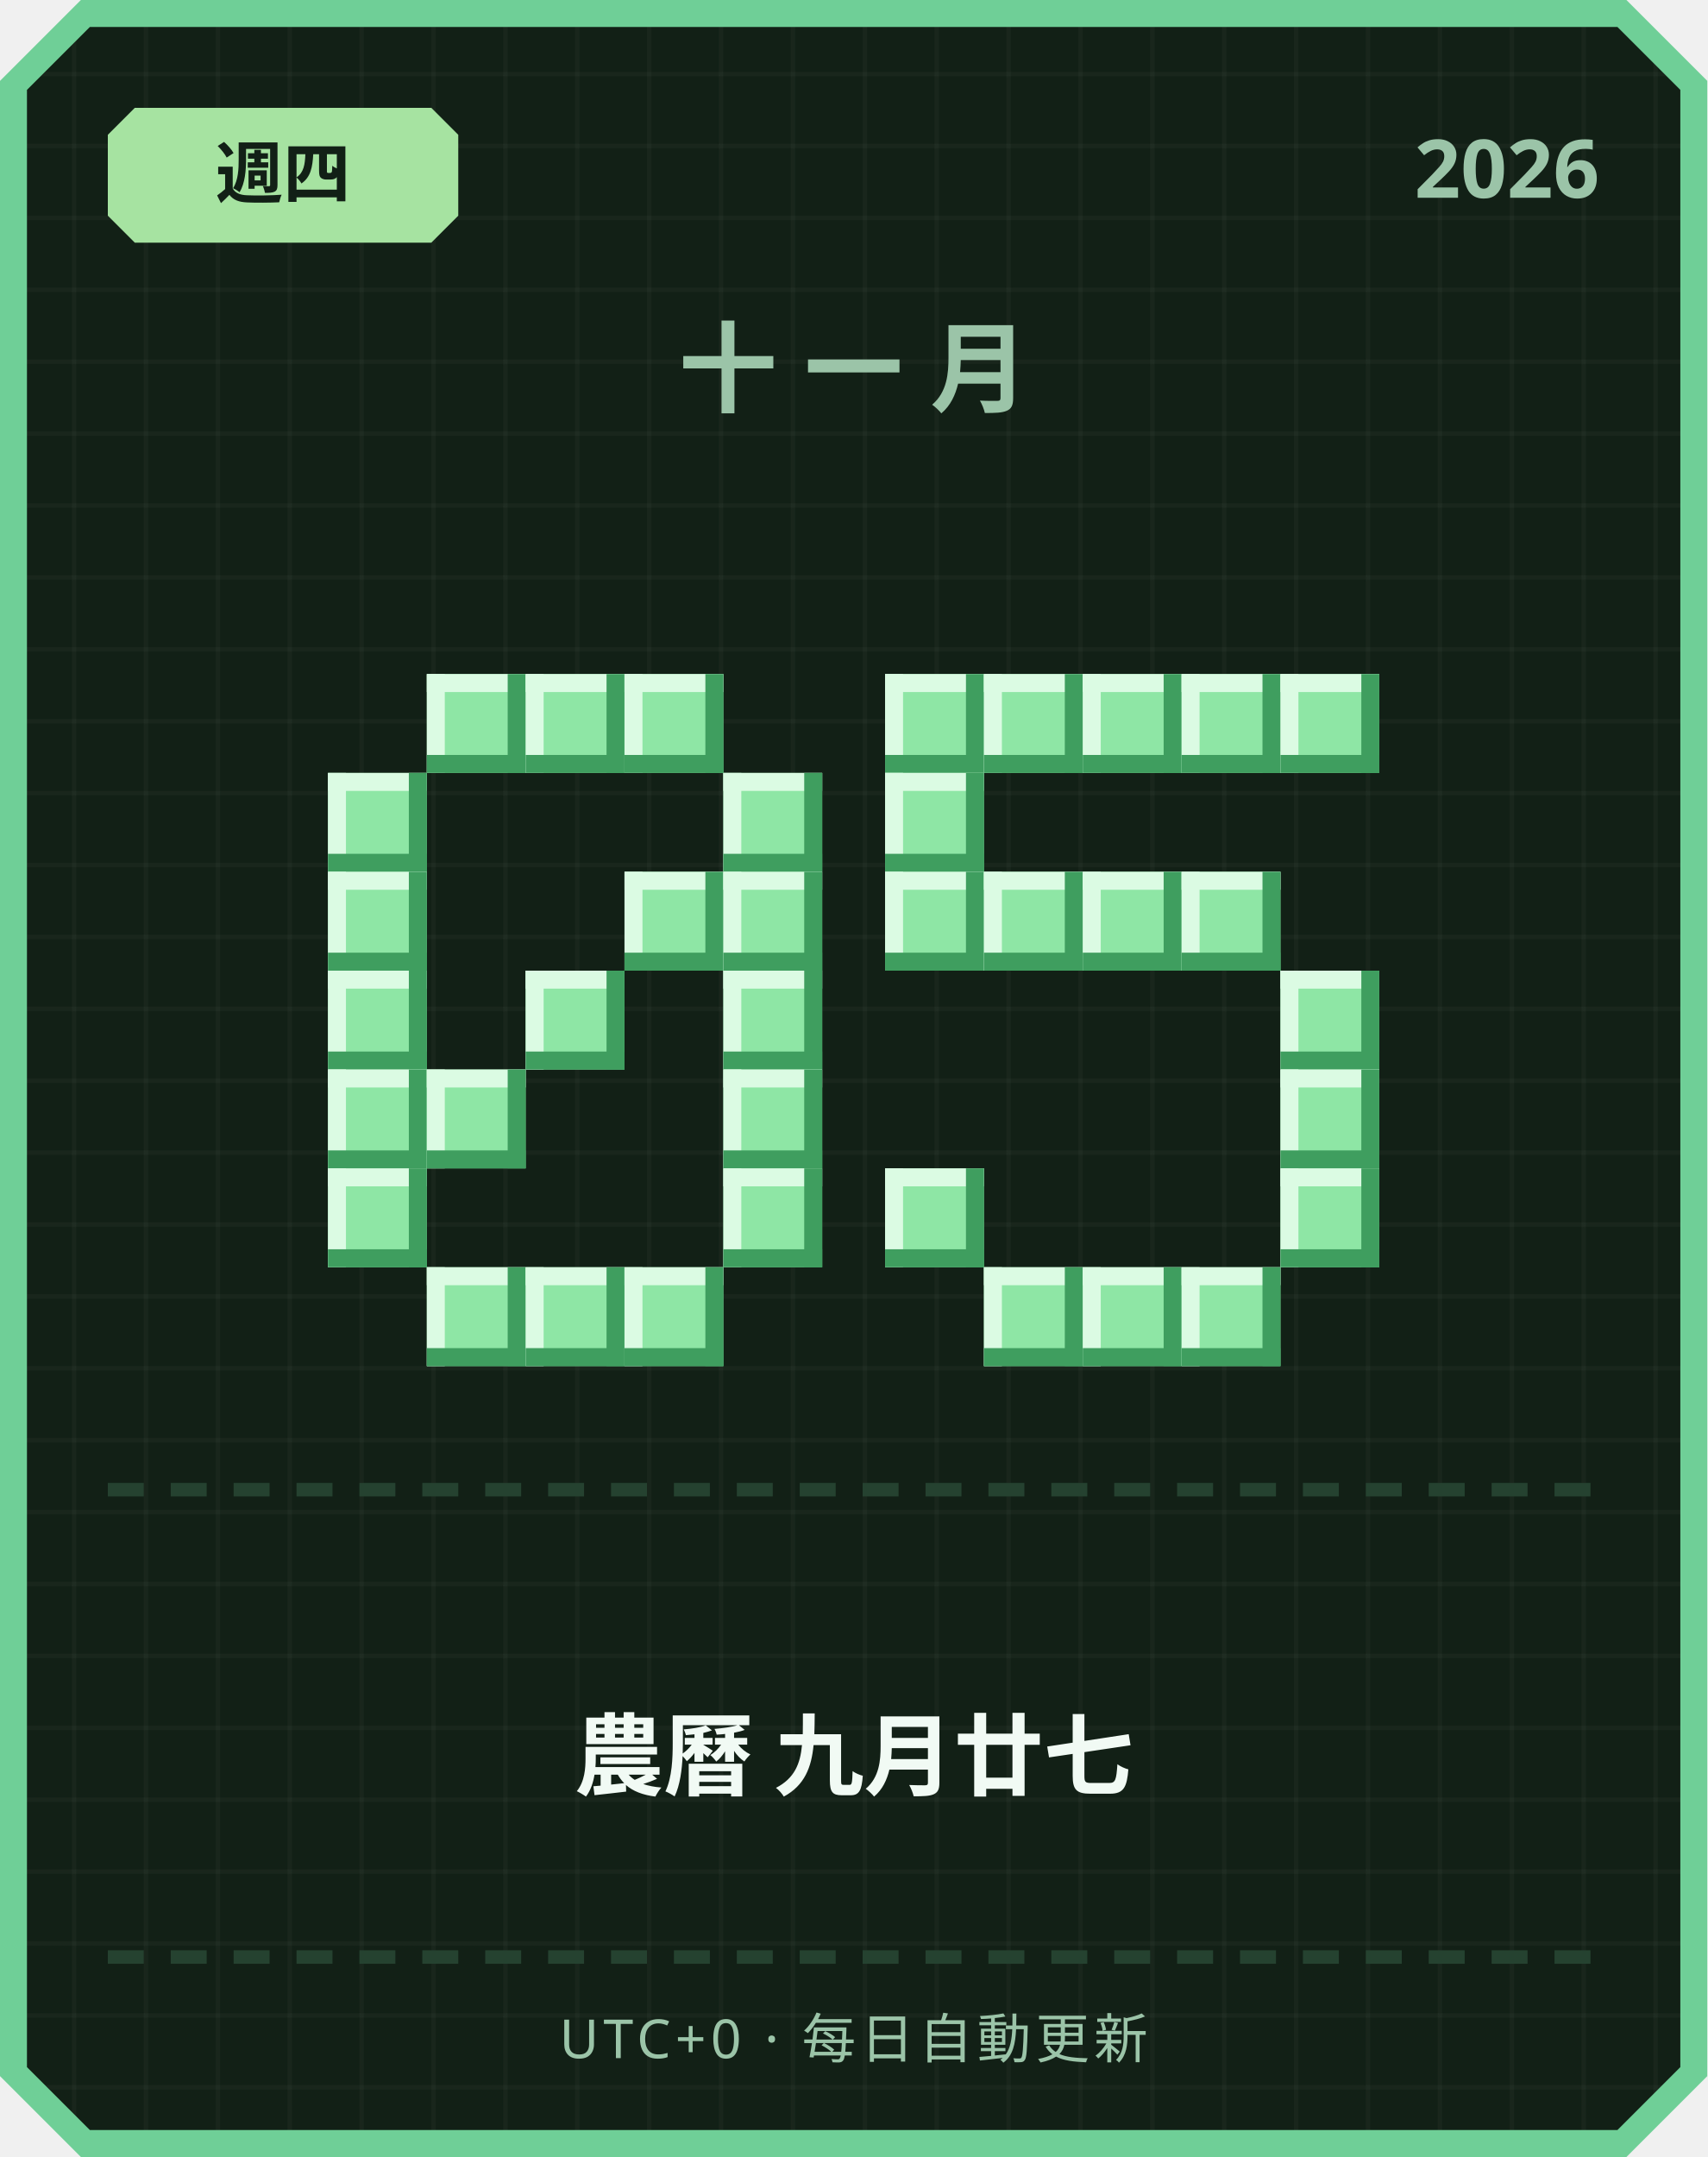
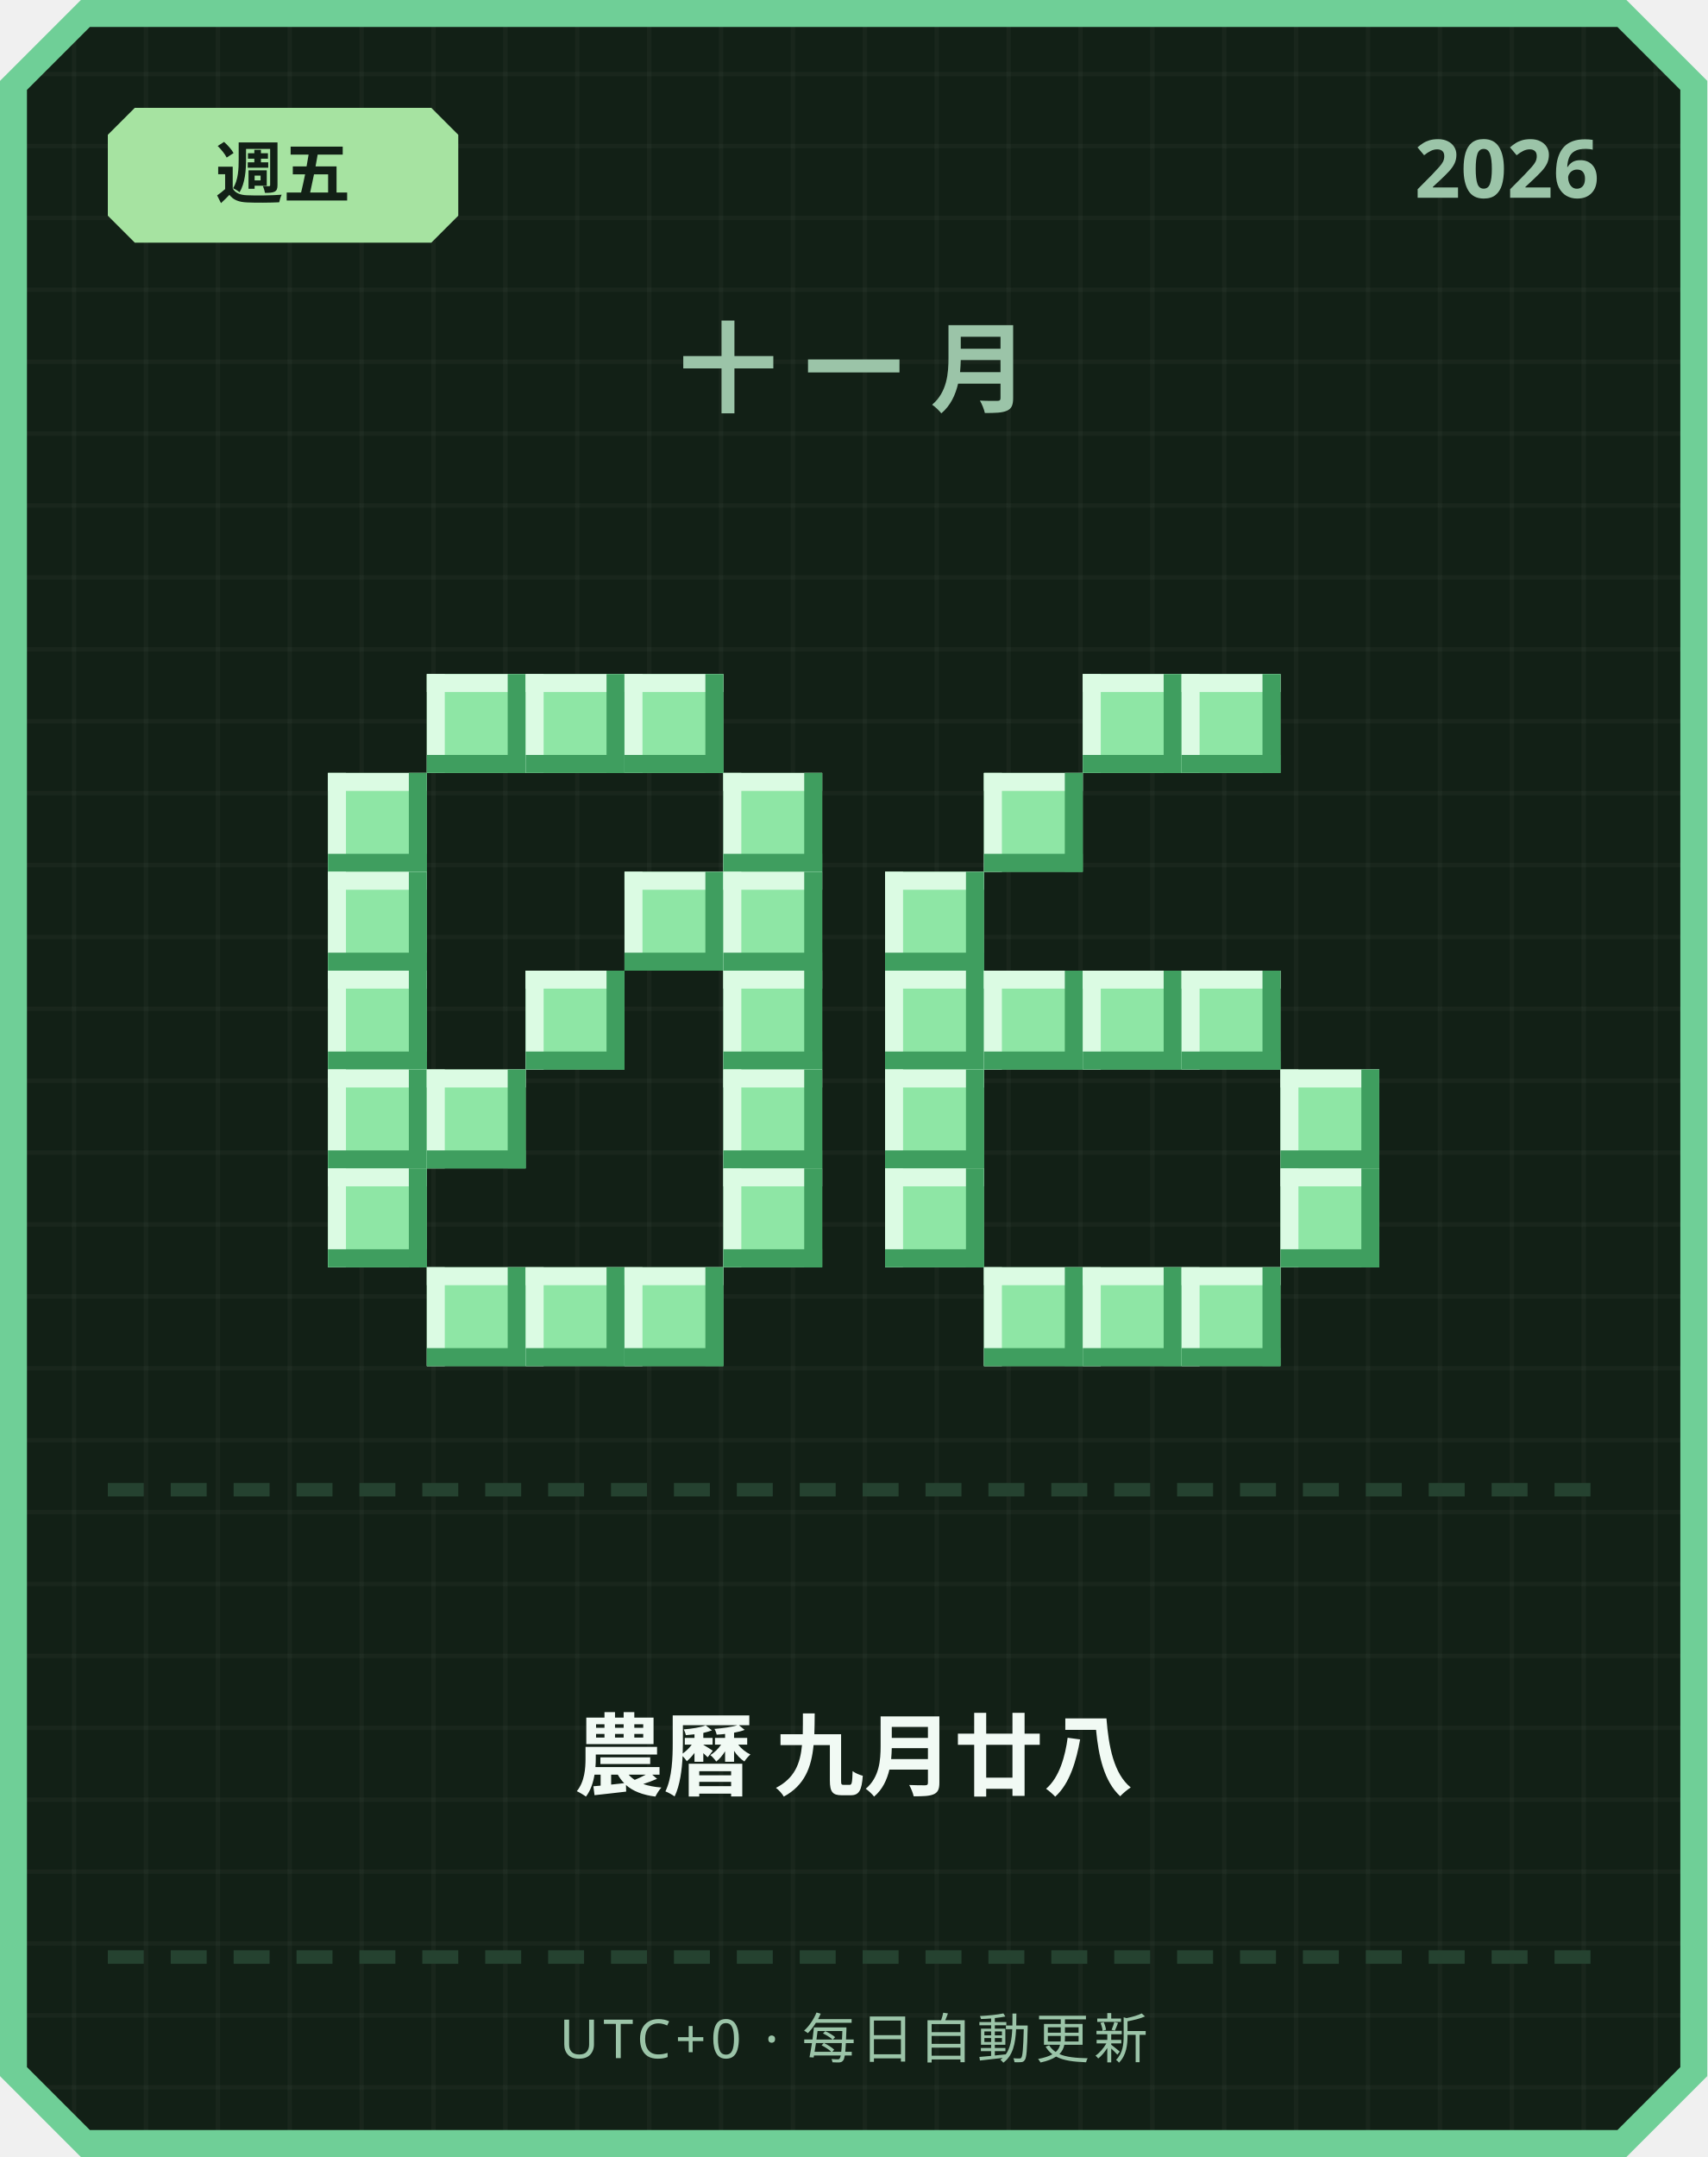
<svg xmlns="http://www.w3.org/2000/svg" width="380" height="480" viewBox="0 0 380 480">
  <defs>
    <pattern id="grid" width="16" height="16" patternUnits="userSpaceOnUse">
      <rect width="16" height="16" fill="#122016" />
      <rect width="1" height="16" fill="#ffffff" opacity="0.03" />
      <rect width="16" height="1" fill="#ffffff" opacity="0.03" />
    </pattern>
  </defs>
  <path d="M 18,0 L 362,0 L 380,18 L 380,462 L 362,480 L 18,480 L 0,462 L 0,18 Z" fill="#6fcf97" />
  <path d="M 20,6 L 360,6 L 374,20 L 374,460 L 360,474 L 20,474 L 6,460 L 6,20 Z" fill="url(#grid)" />
  <path d="M 30,24 L 96,24 L 102,30 L 102,48 L 96,54 L 30,54 L 24,48 L 24,30 Z" fill="#a6e3a1" />
-   <text x="63" y="44" text-anchor="middle" font-family="'Segoe UI', sans-serif" font-size="15" font-weight="700" fill="#122016">週四</text>
+   <text x="63" y="44" text-anchor="middle" font-family="'Segoe UI', sans-serif" font-size="15" font-weight="700" fill="#122016">週五</text>
  <text x="356" y="44" text-anchor="end" font-family="'Segoe UI', sans-serif" font-size="18" font-weight="700" fill="#9bc4a8">2026</text>
  <text x="190" y="90" text-anchor="middle" font-family="'Segoe UI', sans-serif" font-size="22" font-weight="700" letter-spacing="6" fill="#9bc4a8">十一月</text>
  <rect x="95" y="150" width="22" height="22" fill="#8ee6a5" />
  <rect x="95" y="150" width="22" height="4" fill="#dbfbe3" />
  <rect x="95" y="150" width="4" height="22" fill="#dbfbe3" />
  <rect x="95" y="168" width="22" height="4" fill="#3f9e5f" />
  <rect x="113" y="150" width="4" height="22" fill="#3f9e5f" />
  <rect x="117" y="150" width="22" height="22" fill="#8ee6a5" />
  <rect x="117" y="150" width="22" height="4" fill="#dbfbe3" />
  <rect x="117" y="150" width="4" height="22" fill="#dbfbe3" />
  <rect x="117" y="168" width="22" height="4" fill="#3f9e5f" />
  <rect x="135" y="150" width="4" height="22" fill="#3f9e5f" />
  <rect x="139" y="150" width="22" height="22" fill="#8ee6a5" />
  <rect x="139" y="150" width="22" height="4" fill="#dbfbe3" />
  <rect x="139" y="150" width="4" height="22" fill="#dbfbe3" />
  <rect x="139" y="168" width="22" height="4" fill="#3f9e5f" />
  <rect x="157" y="150" width="4" height="22" fill="#3f9e5f" />
  <rect x="73" y="172" width="22" height="22" fill="#8ee6a5" />
  <rect x="73" y="172" width="22" height="4" fill="#dbfbe3" />
  <rect x="73" y="172" width="4" height="22" fill="#dbfbe3" />
  <rect x="73" y="190" width="22" height="4" fill="#3f9e5f" />
  <rect x="91" y="172" width="4" height="22" fill="#3f9e5f" />
  <rect x="161" y="172" width="22" height="22" fill="#8ee6a5" />
  <rect x="161" y="172" width="22" height="4" fill="#dbfbe3" />
  <rect x="161" y="172" width="4" height="22" fill="#dbfbe3" />
  <rect x="161" y="190" width="22" height="4" fill="#3f9e5f" />
  <rect x="179" y="172" width="4" height="22" fill="#3f9e5f" />
  <rect x="73" y="194" width="22" height="22" fill="#8ee6a5" />
  <rect x="73" y="194" width="22" height="4" fill="#dbfbe3" />
  <rect x="73" y="194" width="4" height="22" fill="#dbfbe3" />
  <rect x="73" y="212" width="22" height="4" fill="#3f9e5f" />
  <rect x="91" y="194" width="4" height="22" fill="#3f9e5f" />
  <rect x="139" y="194" width="22" height="22" fill="#8ee6a5" />
  <rect x="139" y="194" width="22" height="4" fill="#dbfbe3" />
  <rect x="139" y="194" width="4" height="22" fill="#dbfbe3" />
  <rect x="139" y="212" width="22" height="4" fill="#3f9e5f" />
  <rect x="157" y="194" width="4" height="22" fill="#3f9e5f" />
  <rect x="161" y="194" width="22" height="22" fill="#8ee6a5" />
  <rect x="161" y="194" width="22" height="4" fill="#dbfbe3" />
  <rect x="161" y="194" width="4" height="22" fill="#dbfbe3" />
  <rect x="161" y="212" width="22" height="4" fill="#3f9e5f" />
  <rect x="179" y="194" width="4" height="22" fill="#3f9e5f" />
  <rect x="73" y="216" width="22" height="22" fill="#8ee6a5" />
  <rect x="73" y="216" width="22" height="4" fill="#dbfbe3" />
  <rect x="73" y="216" width="4" height="22" fill="#dbfbe3" />
  <rect x="73" y="234" width="22" height="4" fill="#3f9e5f" />
  <rect x="91" y="216" width="4" height="22" fill="#3f9e5f" />
  <rect x="117" y="216" width="22" height="22" fill="#8ee6a5" />
  <rect x="117" y="216" width="22" height="4" fill="#dbfbe3" />
  <rect x="117" y="216" width="4" height="22" fill="#dbfbe3" />
  <rect x="117" y="234" width="22" height="4" fill="#3f9e5f" />
  <rect x="135" y="216" width="4" height="22" fill="#3f9e5f" />
  <rect x="161" y="216" width="22" height="22" fill="#8ee6a5" />
  <rect x="161" y="216" width="22" height="4" fill="#dbfbe3" />
  <rect x="161" y="216" width="4" height="22" fill="#dbfbe3" />
  <rect x="161" y="234" width="22" height="4" fill="#3f9e5f" />
  <rect x="179" y="216" width="4" height="22" fill="#3f9e5f" />
  <rect x="73" y="238" width="22" height="22" fill="#8ee6a5" />
  <rect x="73" y="238" width="22" height="4" fill="#dbfbe3" />
  <rect x="73" y="238" width="4" height="22" fill="#dbfbe3" />
  <rect x="73" y="256" width="22" height="4" fill="#3f9e5f" />
  <rect x="91" y="238" width="4" height="22" fill="#3f9e5f" />
  <rect x="95" y="238" width="22" height="22" fill="#8ee6a5" />
  <rect x="95" y="238" width="22" height="4" fill="#dbfbe3" />
  <rect x="95" y="238" width="4" height="22" fill="#dbfbe3" />
  <rect x="95" y="256" width="22" height="4" fill="#3f9e5f" />
  <rect x="113" y="238" width="4" height="22" fill="#3f9e5f" />
  <rect x="161" y="238" width="22" height="22" fill="#8ee6a5" />
  <rect x="161" y="238" width="22" height="4" fill="#dbfbe3" />
  <rect x="161" y="238" width="4" height="22" fill="#dbfbe3" />
  <rect x="161" y="256" width="22" height="4" fill="#3f9e5f" />
  <rect x="179" y="238" width="4" height="22" fill="#3f9e5f" />
  <rect x="73" y="260" width="22" height="22" fill="#8ee6a5" />
  <rect x="73" y="260" width="22" height="4" fill="#dbfbe3" />
  <rect x="73" y="260" width="4" height="22" fill="#dbfbe3" />
  <rect x="73" y="278" width="22" height="4" fill="#3f9e5f" />
  <rect x="91" y="260" width="4" height="22" fill="#3f9e5f" />
  <rect x="161" y="260" width="22" height="22" fill="#8ee6a5" />
  <rect x="161" y="260" width="22" height="4" fill="#dbfbe3" />
  <rect x="161" y="260" width="4" height="22" fill="#dbfbe3" />
  <rect x="161" y="278" width="22" height="4" fill="#3f9e5f" />
  <rect x="179" y="260" width="4" height="22" fill="#3f9e5f" />
  <rect x="95" y="282" width="22" height="22" fill="#8ee6a5" />
  <rect x="95" y="282" width="22" height="4" fill="#dbfbe3" />
  <rect x="95" y="282" width="4" height="22" fill="#dbfbe3" />
  <rect x="95" y="300" width="22" height="4" fill="#3f9e5f" />
  <rect x="113" y="282" width="4" height="22" fill="#3f9e5f" />
  <rect x="117" y="282" width="22" height="22" fill="#8ee6a5" />
  <rect x="117" y="282" width="22" height="4" fill="#dbfbe3" />
  <rect x="117" y="282" width="4" height="22" fill="#dbfbe3" />
  <rect x="117" y="300" width="22" height="4" fill="#3f9e5f" />
  <rect x="135" y="282" width="4" height="22" fill="#3f9e5f" />
  <rect x="139" y="282" width="22" height="22" fill="#8ee6a5" />
  <rect x="139" y="282" width="22" height="4" fill="#dbfbe3" />
  <rect x="139" y="282" width="4" height="22" fill="#dbfbe3" />
  <rect x="139" y="300" width="22" height="4" fill="#3f9e5f" />
  <rect x="157" y="282" width="4" height="22" fill="#3f9e5f" />
-   <rect x="197" y="150" width="22" height="22" fill="#8ee6a5" />
-   <rect x="197" y="150" width="22" height="4" fill="#dbfbe3" />
-   <rect x="197" y="150" width="4" height="22" fill="#dbfbe3" />
-   <rect x="197" y="168" width="22" height="4" fill="#3f9e5f" />
-   <rect x="215" y="150" width="4" height="22" fill="#3f9e5f" />
-   <rect x="219" y="150" width="22" height="22" fill="#8ee6a5" />
-   <rect x="219" y="150" width="22" height="4" fill="#dbfbe3" />
-   <rect x="219" y="150" width="4" height="22" fill="#dbfbe3" />
-   <rect x="219" y="168" width="22" height="4" fill="#3f9e5f" />
-   <rect x="237" y="150" width="4" height="22" fill="#3f9e5f" />
  <rect x="241" y="150" width="22" height="22" fill="#8ee6a5" />
  <rect x="241" y="150" width="22" height="4" fill="#dbfbe3" />
  <rect x="241" y="150" width="4" height="22" fill="#dbfbe3" />
  <rect x="241" y="168" width="22" height="4" fill="#3f9e5f" />
  <rect x="259" y="150" width="4" height="22" fill="#3f9e5f" />
  <rect x="263" y="150" width="22" height="22" fill="#8ee6a5" />
  <rect x="263" y="150" width="22" height="4" fill="#dbfbe3" />
  <rect x="263" y="150" width="4" height="22" fill="#dbfbe3" />
  <rect x="263" y="168" width="22" height="4" fill="#3f9e5f" />
  <rect x="281" y="150" width="4" height="22" fill="#3f9e5f" />
-   <rect x="285" y="150" width="22" height="22" fill="#8ee6a5" />
-   <rect x="285" y="150" width="22" height="4" fill="#dbfbe3" />
-   <rect x="285" y="150" width="4" height="22" fill="#dbfbe3" />
-   <rect x="285" y="168" width="22" height="4" fill="#3f9e5f" />
-   <rect x="303" y="150" width="4" height="22" fill="#3f9e5f" />
-   <rect x="197" y="172" width="22" height="22" fill="#8ee6a5" />
-   <rect x="197" y="172" width="22" height="4" fill="#dbfbe3" />
-   <rect x="197" y="172" width="4" height="22" fill="#dbfbe3" />
-   <rect x="197" y="190" width="22" height="4" fill="#3f9e5f" />
-   <rect x="215" y="172" width="4" height="22" fill="#3f9e5f" />
+   <rect x="219" y="172" width="22" height="22" fill="#8ee6a5" />
+   <rect x="219" y="172" width="22" height="4" fill="#dbfbe3" />
+   <rect x="219" y="172" width="4" height="22" fill="#dbfbe3" />
+   <rect x="219" y="190" width="22" height="4" fill="#3f9e5f" />
+   <rect x="237" y="172" width="4" height="22" fill="#3f9e5f" />
  <rect x="197" y="194" width="22" height="22" fill="#8ee6a5" />
  <rect x="197" y="194" width="22" height="4" fill="#dbfbe3" />
  <rect x="197" y="194" width="4" height="22" fill="#dbfbe3" />
  <rect x="197" y="212" width="22" height="4" fill="#3f9e5f" />
  <rect x="215" y="194" width="4" height="22" fill="#3f9e5f" />
-   <rect x="219" y="194" width="22" height="22" fill="#8ee6a5" />
-   <rect x="219" y="194" width="22" height="4" fill="#dbfbe3" />
-   <rect x="219" y="194" width="4" height="22" fill="#dbfbe3" />
-   <rect x="219" y="212" width="22" height="4" fill="#3f9e5f" />
-   <rect x="237" y="194" width="4" height="22" fill="#3f9e5f" />
-   <rect x="241" y="194" width="22" height="22" fill="#8ee6a5" />
-   <rect x="241" y="194" width="22" height="4" fill="#dbfbe3" />
-   <rect x="241" y="194" width="4" height="22" fill="#dbfbe3" />
-   <rect x="241" y="212" width="22" height="4" fill="#3f9e5f" />
-   <rect x="259" y="194" width="4" height="22" fill="#3f9e5f" />
-   <rect x="263" y="194" width="22" height="22" fill="#8ee6a5" />
-   <rect x="263" y="194" width="22" height="4" fill="#dbfbe3" />
-   <rect x="263" y="194" width="4" height="22" fill="#dbfbe3" />
-   <rect x="263" y="212" width="22" height="4" fill="#3f9e5f" />
-   <rect x="281" y="194" width="4" height="22" fill="#3f9e5f" />
-   <rect x="285" y="216" width="22" height="22" fill="#8ee6a5" />
-   <rect x="285" y="216" width="22" height="4" fill="#dbfbe3" />
-   <rect x="285" y="216" width="4" height="22" fill="#dbfbe3" />
-   <rect x="285" y="234" width="22" height="4" fill="#3f9e5f" />
-   <rect x="303" y="216" width="4" height="22" fill="#3f9e5f" />
+   <rect x="197" y="216" width="22" height="22" fill="#8ee6a5" />
+   <rect x="197" y="216" width="22" height="4" fill="#dbfbe3" />
+   <rect x="197" y="216" width="4" height="22" fill="#dbfbe3" />
+   <rect x="197" y="234" width="22" height="4" fill="#3f9e5f" />
+   <rect x="215" y="216" width="4" height="22" fill="#3f9e5f" />
+   <rect x="219" y="216" width="22" height="22" fill="#8ee6a5" />
+   <rect x="219" y="216" width="22" height="4" fill="#dbfbe3" />
+   <rect x="219" y="216" width="4" height="22" fill="#dbfbe3" />
+   <rect x="219" y="234" width="22" height="4" fill="#3f9e5f" />
+   <rect x="237" y="216" width="4" height="22" fill="#3f9e5f" />
+   <rect x="241" y="216" width="22" height="22" fill="#8ee6a5" />
+   <rect x="241" y="216" width="22" height="4" fill="#dbfbe3" />
+   <rect x="241" y="216" width="4" height="22" fill="#dbfbe3" />
+   <rect x="241" y="234" width="22" height="4" fill="#3f9e5f" />
+   <rect x="259" y="216" width="4" height="22" fill="#3f9e5f" />
+   <rect x="263" y="216" width="22" height="22" fill="#8ee6a5" />
+   <rect x="263" y="216" width="22" height="4" fill="#dbfbe3" />
+   <rect x="263" y="216" width="4" height="22" fill="#dbfbe3" />
+   <rect x="263" y="234" width="22" height="4" fill="#3f9e5f" />
+   <rect x="281" y="216" width="4" height="22" fill="#3f9e5f" />
+   <rect x="197" y="238" width="22" height="22" fill="#8ee6a5" />
+   <rect x="197" y="238" width="22" height="4" fill="#dbfbe3" />
+   <rect x="197" y="238" width="4" height="22" fill="#dbfbe3" />
+   <rect x="197" y="256" width="22" height="4" fill="#3f9e5f" />
+   <rect x="215" y="238" width="4" height="22" fill="#3f9e5f" />
  <rect x="285" y="238" width="22" height="22" fill="#8ee6a5" />
  <rect x="285" y="238" width="22" height="4" fill="#dbfbe3" />
  <rect x="285" y="238" width="4" height="22" fill="#dbfbe3" />
  <rect x="285" y="256" width="22" height="4" fill="#3f9e5f" />
  <rect x="303" y="238" width="4" height="22" fill="#3f9e5f" />
  <rect x="197" y="260" width="22" height="22" fill="#8ee6a5" />
  <rect x="197" y="260" width="22" height="4" fill="#dbfbe3" />
  <rect x="197" y="260" width="4" height="22" fill="#dbfbe3" />
  <rect x="197" y="278" width="22" height="4" fill="#3f9e5f" />
  <rect x="215" y="260" width="4" height="22" fill="#3f9e5f" />
  <rect x="285" y="260" width="22" height="22" fill="#8ee6a5" />
  <rect x="285" y="260" width="22" height="4" fill="#dbfbe3" />
  <rect x="285" y="260" width="4" height="22" fill="#dbfbe3" />
  <rect x="285" y="278" width="22" height="4" fill="#3f9e5f" />
  <rect x="303" y="260" width="4" height="22" fill="#3f9e5f" />
  <rect x="219" y="282" width="22" height="22" fill="#8ee6a5" />
  <rect x="219" y="282" width="22" height="4" fill="#dbfbe3" />
  <rect x="219" y="282" width="4" height="22" fill="#dbfbe3" />
  <rect x="219" y="300" width="22" height="4" fill="#3f9e5f" />
  <rect x="237" y="282" width="4" height="22" fill="#3f9e5f" />
  <rect x="241" y="282" width="22" height="22" fill="#8ee6a5" />
  <rect x="241" y="282" width="22" height="4" fill="#dbfbe3" />
  <rect x="241" y="282" width="4" height="22" fill="#dbfbe3" />
  <rect x="241" y="300" width="22" height="4" fill="#3f9e5f" />
  <rect x="259" y="282" width="4" height="22" fill="#3f9e5f" />
  <rect x="263" y="282" width="22" height="22" fill="#8ee6a5" />
  <rect x="263" y="282" width="22" height="4" fill="#dbfbe3" />
  <rect x="263" y="282" width="4" height="22" fill="#dbfbe3" />
  <rect x="263" y="300" width="22" height="4" fill="#3f9e5f" />
  <rect x="281" y="282" width="4" height="22" fill="#3f9e5f" />
  <rect x="24" y="330" width="8" height="3" fill="#254230" />
  <rect x="38" y="330" width="8" height="3" fill="#254230" />
  <rect x="52" y="330" width="8" height="3" fill="#254230" />
  <rect x="66" y="330" width="8" height="3" fill="#254230" />
  <rect x="80" y="330" width="8" height="3" fill="#254230" />
  <rect x="94" y="330" width="8" height="3" fill="#254230" />
  <rect x="108" y="330" width="8" height="3" fill="#254230" />
  <rect x="122" y="330" width="8" height="3" fill="#254230" />
  <rect x="136" y="330" width="8" height="3" fill="#254230" />
  <rect x="150" y="330" width="8" height="3" fill="#254230" />
  <rect x="164" y="330" width="8" height="3" fill="#254230" />
  <rect x="178" y="330" width="8" height="3" fill="#254230" />
  <rect x="192" y="330" width="8" height="3" fill="#254230" />
  <rect x="206" y="330" width="8" height="3" fill="#254230" />
  <rect x="220" y="330" width="8" height="3" fill="#254230" />
  <rect x="234" y="330" width="8" height="3" fill="#254230" />
  <rect x="248" y="330" width="8" height="3" fill="#254230" />
  <rect x="262" y="330" width="8" height="3" fill="#254230" />
  <rect x="276" y="330" width="8" height="3" fill="#254230" />
  <rect x="290" y="330" width="8" height="3" fill="#254230" />
  <rect x="304" y="330" width="8" height="3" fill="#254230" />
  <rect x="318" y="330" width="8" height="3" fill="#254230" />
  <rect x="332" y="330" width="8" height="3" fill="#254230" />
  <rect x="346" y="330" width="8" height="3" fill="#254230" />
-   <text x="190" y="398" text-anchor="middle" font-family="'Segoe UI', 'Microsoft JhengHei', sans-serif" font-size="20" font-weight="700" fill="#f1faf4">農曆 九月廿七</text>
+   <text x="190" y="398" text-anchor="middle" font-family="'Segoe UI', 'Microsoft JhengHei', sans-serif" font-size="20" font-weight="700" fill="#f1faf4">農曆 九月廿八</text>
  <rect x="24" y="434" width="8" height="3" fill="#254230" />
  <rect x="38" y="434" width="8" height="3" fill="#254230" />
  <rect x="52" y="434" width="8" height="3" fill="#254230" />
  <rect x="66" y="434" width="8" height="3" fill="#254230" />
  <rect x="80" y="434" width="8" height="3" fill="#254230" />
  <rect x="94" y="434" width="8" height="3" fill="#254230" />
  <rect x="108" y="434" width="8" height="3" fill="#254230" />
  <rect x="122" y="434" width="8" height="3" fill="#254230" />
  <rect x="136" y="434" width="8" height="3" fill="#254230" />
  <rect x="150" y="434" width="8" height="3" fill="#254230" />
  <rect x="164" y="434" width="8" height="3" fill="#254230" />
  <rect x="178" y="434" width="8" height="3" fill="#254230" />
  <rect x="192" y="434" width="8" height="3" fill="#254230" />
  <rect x="206" y="434" width="8" height="3" fill="#254230" />
  <rect x="220" y="434" width="8" height="3" fill="#254230" />
  <rect x="234" y="434" width="8" height="3" fill="#254230" />
  <rect x="248" y="434" width="8" height="3" fill="#254230" />
  <rect x="262" y="434" width="8" height="3" fill="#254230" />
  <rect x="276" y="434" width="8" height="3" fill="#254230" />
  <rect x="290" y="434" width="8" height="3" fill="#254230" />
  <rect x="304" y="434" width="8" height="3" fill="#254230" />
  <rect x="318" y="434" width="8" height="3" fill="#254230" />
  <rect x="332" y="434" width="8" height="3" fill="#254230" />
  <rect x="346" y="434" width="8" height="3" fill="#254230" />
  <text x="190" y="458" text-anchor="middle" font-family="'Segoe UI', sans-serif" font-size="12" letter-spacing="1" fill="#9bc4a8">UTC+0 · 每日自動更新</text>
</svg>
